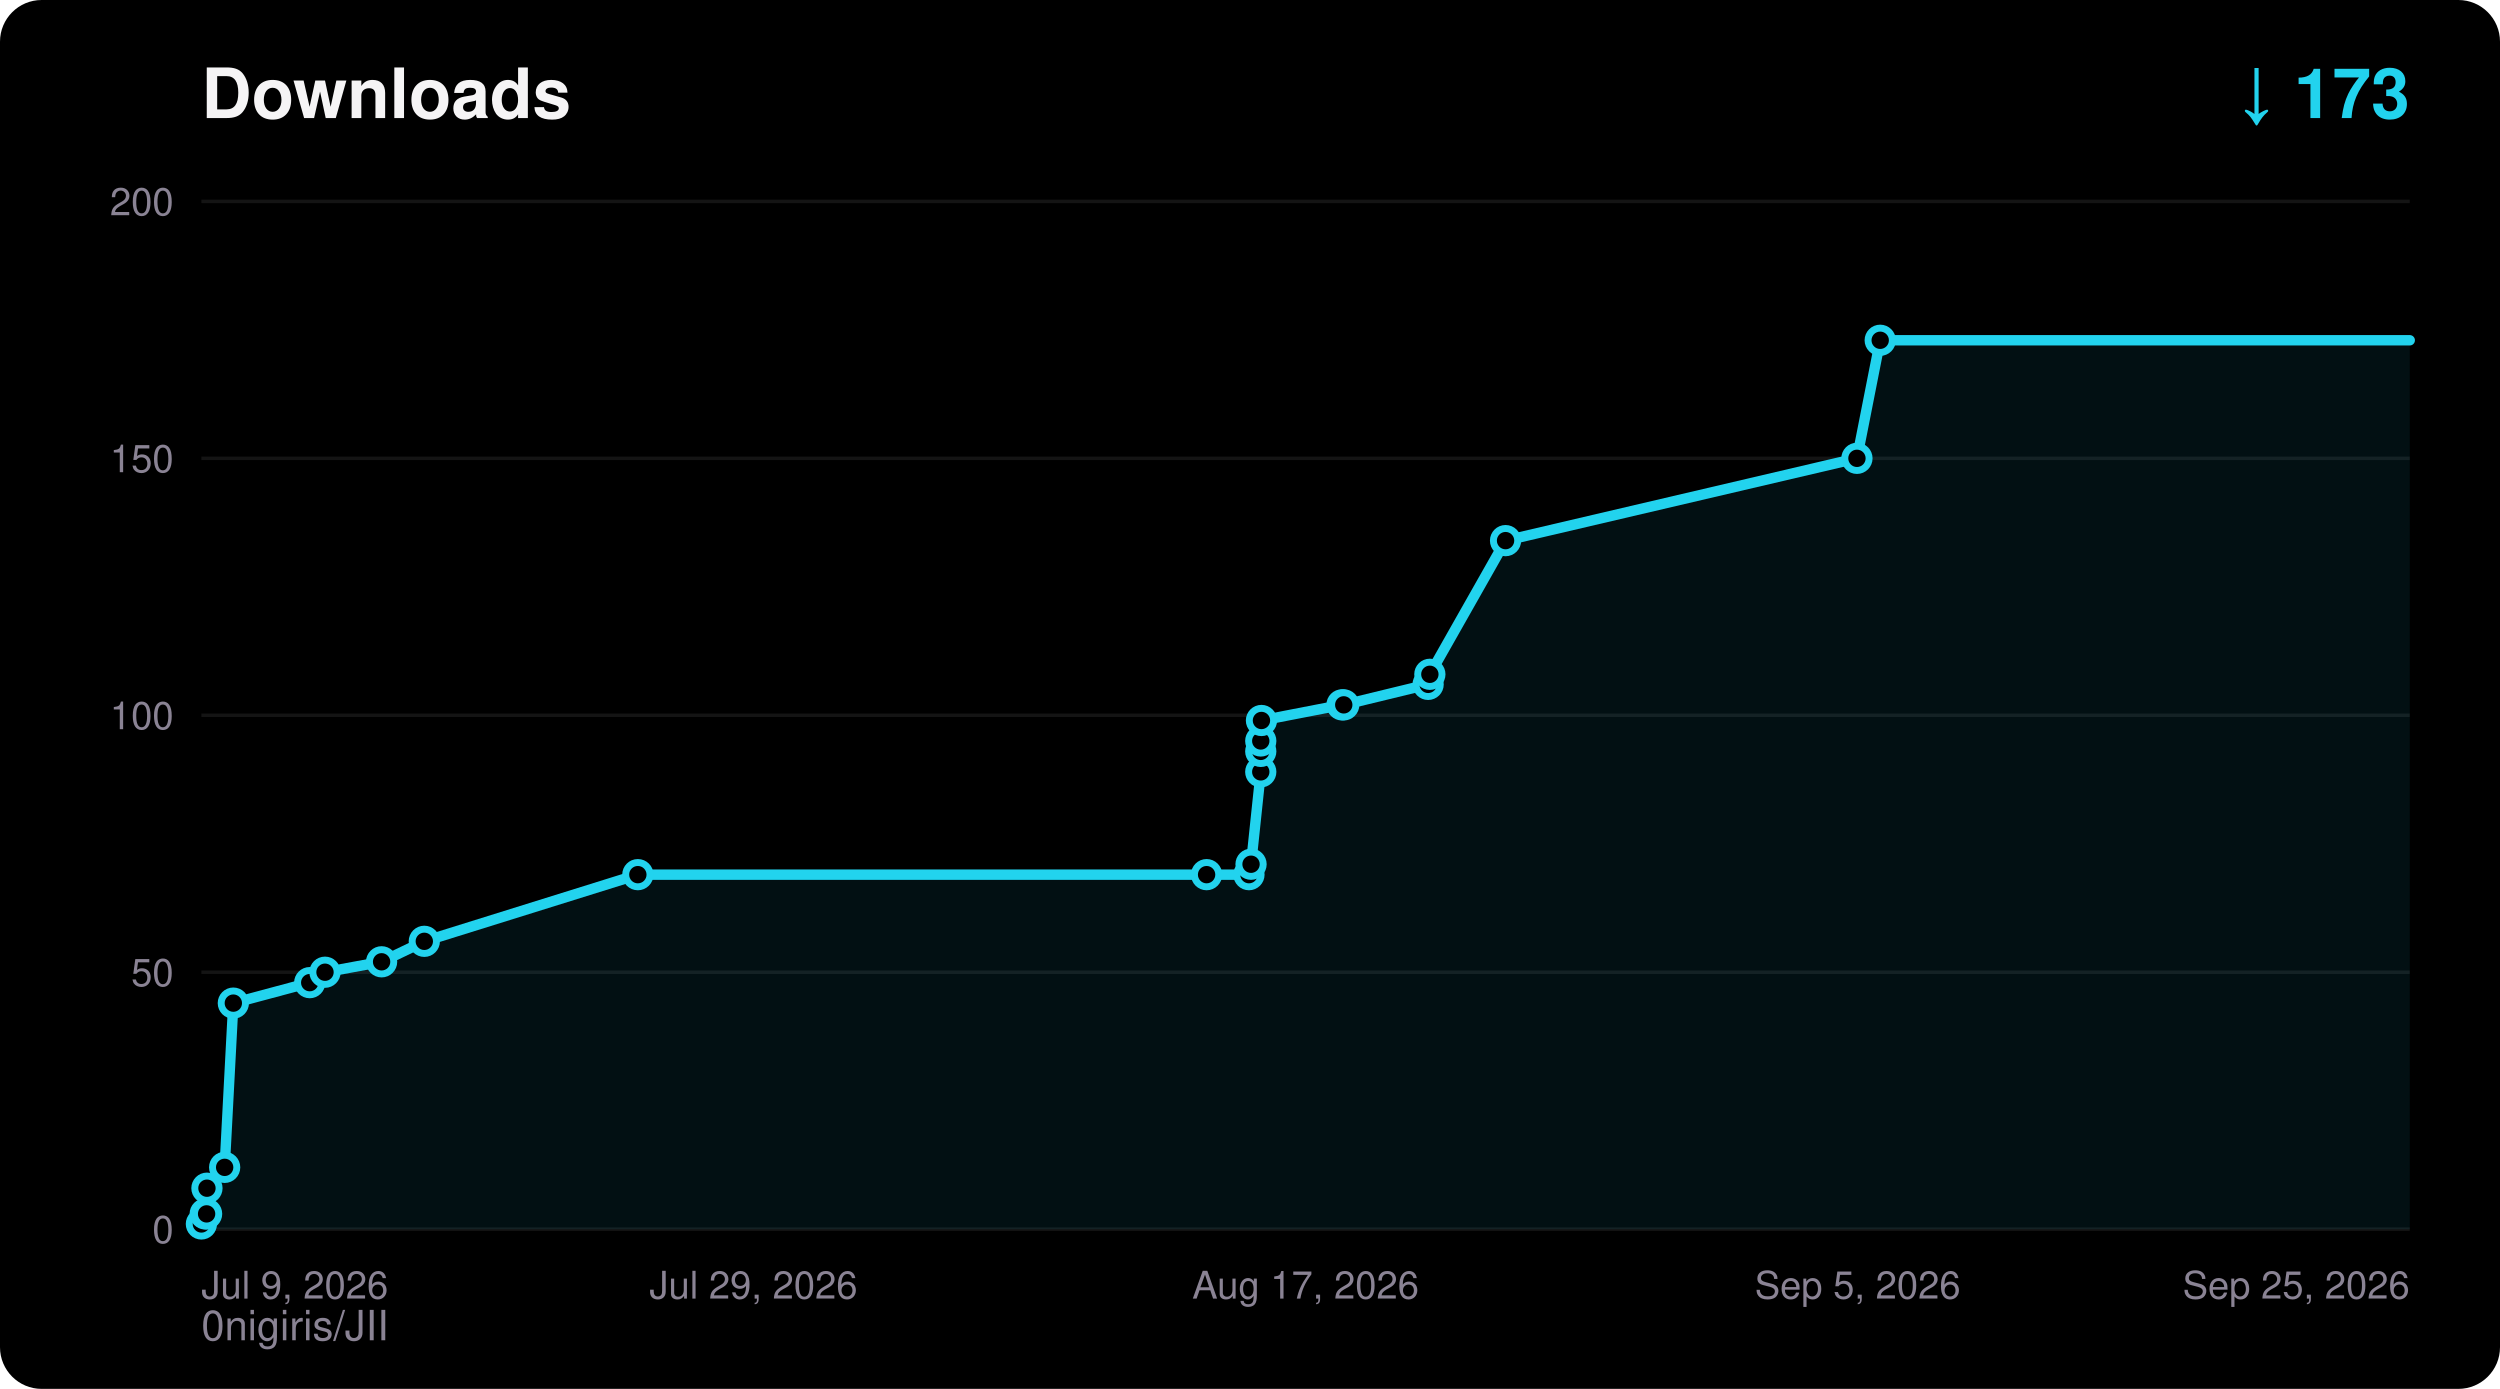
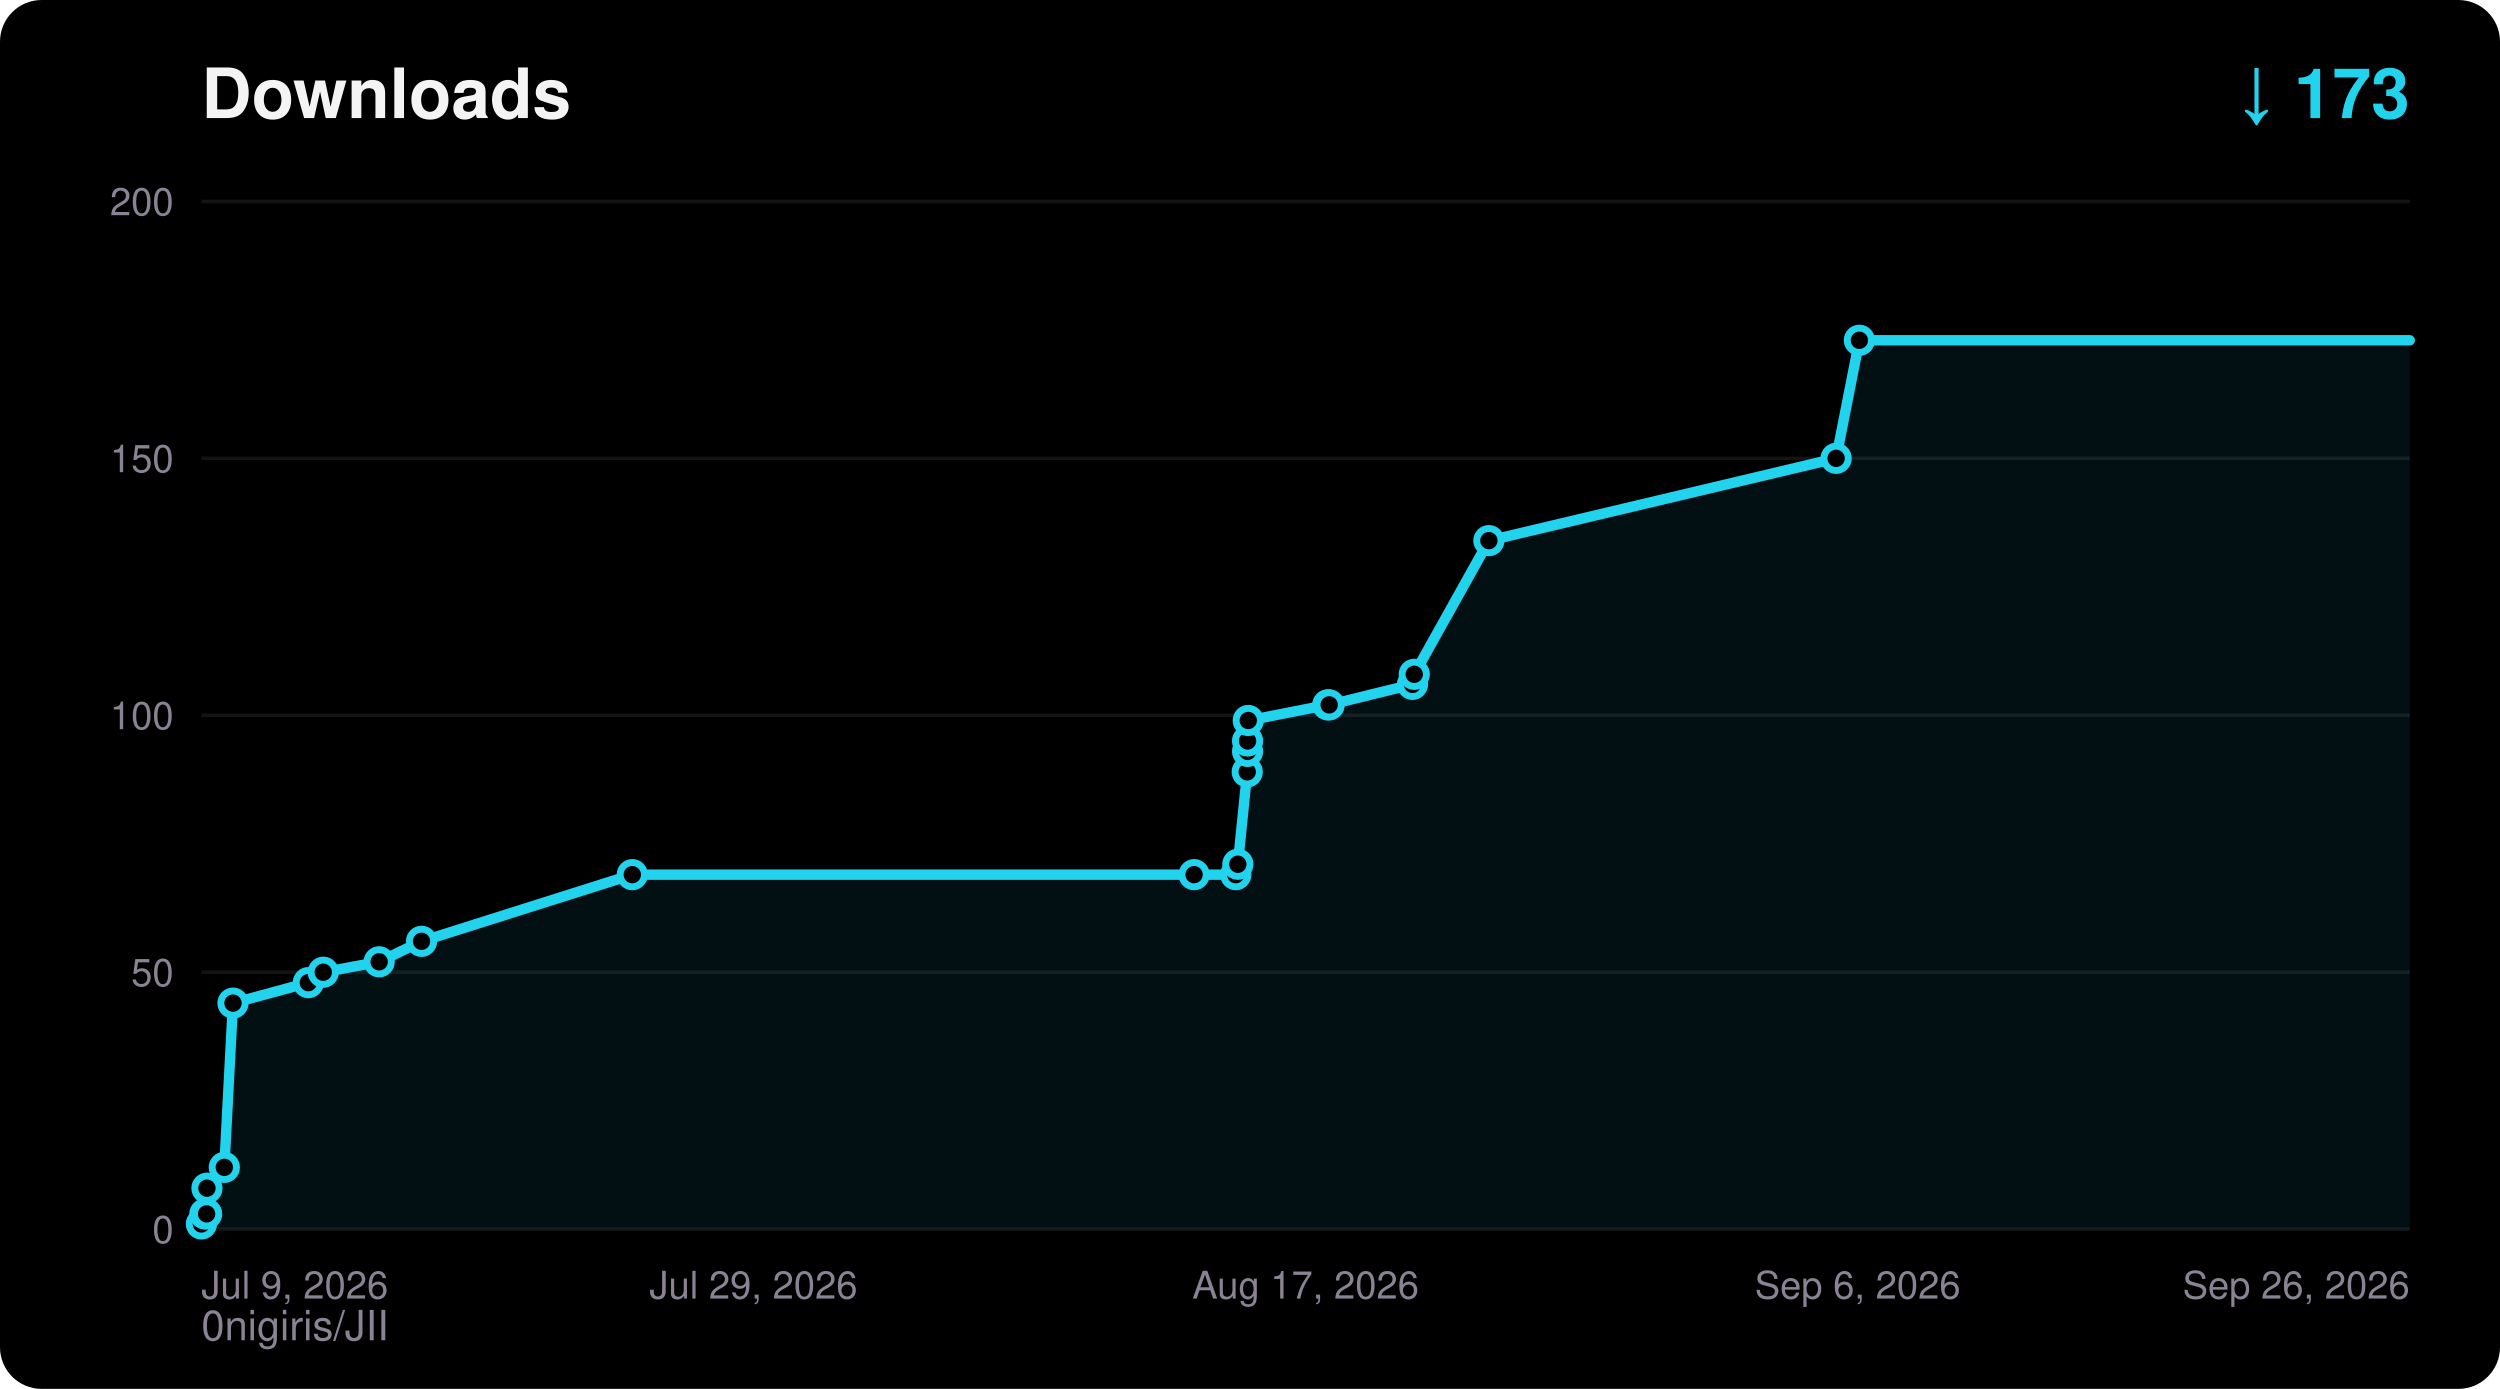
<svg xmlns="http://www.w3.org/2000/svg" width="720" height="400" viewBox="0 0 720 400" font-family="ui-sans-serif,Segoe UI,Helvetica,Arial,sans-serif">
  <rect width="720" height="400" rx="12" fill="#000000" />
  <text x="58" y="34" fill="#F5F4F5" font-size="20" font-weight="700">Downloads</text>
  <text x="694" y="34" fill="#22D3EE" font-size="20" font-weight="700" text-anchor="end">↓ 173</text>
  <text x="58" y="386" fill="#8A8394" font-size="12">0nigiris/JII</text>
  <line x1="58" y1="354.0" x2="694" y2="354.0" stroke="#FFFFFF14" stroke-width="1" />
  <text x="50" y="358.0" fill="#8A8394" font-size="11" text-anchor="end">0</text>
  <line x1="58" y1="280.0" x2="694" y2="280.0" stroke="#FFFFFF14" stroke-width="1" />
  <text x="50" y="284.0" fill="#8A8394" font-size="11" text-anchor="end">50</text>
  <line x1="58" y1="206.0" x2="694" y2="206.0" stroke="#FFFFFF14" stroke-width="1" />
  <text x="50" y="210.0" fill="#8A8394" font-size="11" text-anchor="end">100</text>
  <line x1="58" y1="132.0" x2="694" y2="132.0" stroke="#FFFFFF14" stroke-width="1" />
  <text x="50" y="136.0" fill="#8A8394" font-size="11" text-anchor="end">150</text>
  <line x1="58" y1="58.0" x2="694" y2="58.0" stroke="#FFFFFF14" stroke-width="1" />
  <text x="50" y="62.0" fill="#8A8394" font-size="11" text-anchor="end">200</text>
  <text x="58.0" y="374.0" fill="#8A8394" font-size="11" text-anchor="start">Jul 9, 2026</text>
  <text x="217.0" y="374.0" fill="#8A8394" font-size="11" text-anchor="middle">Jul 29, 2026</text>
  <text x="376.0" y="374.0" fill="#8A8394" font-size="11" text-anchor="middle">Aug 17, 2026</text>
-   <text x="535.0" y="374.0" fill="#8A8394" font-size="11" text-anchor="middle">Sep 5, 2026</text>
-   <text x="694.0" y="374.0" fill="#8A8394" font-size="11" text-anchor="end">Sep 25, 2026</text>
-   <polygon points="58.0,354.0 58.0,352.5 59.1,349.6 59.5,349.6 59.6,342.2 64.7,336.2 67.2,288.9 89.2,283.0 93.6,280.0 109.9,277.0 122.2,271.1 183.7,251.9 347.5,251.9 359.7,251.9 360.3,248.9 363.1,222.3 363.1,216.4 363.1,213.4 363.3,207.5 386.5,203.0 387.0,203.0 411.3,197.1 411.8,194.2 433.6,155.7 534.8,132.0 541.5,98.0 694.0,98.0 694.0,354.0" fill="#22D3EE" fill-opacity="0.08" />
-   <polyline points="58.0,352.5 59.1,349.6 59.5,349.6 59.6,342.2 64.7,336.2 67.2,288.9 89.2,283.0 93.6,280.0 109.9,277.0 122.2,271.1 183.7,251.9 347.5,251.9 359.7,251.9 360.3,248.9 363.1,222.3 363.1,216.4 363.1,213.4 363.3,207.5 386.5,203.0 387.0,203.0 411.3,197.1 411.8,194.2 433.6,155.7 534.8,132.0 541.5,98.0 694.0,98.0" fill="none" stroke="#22D3EE" stroke-width="3" stroke-linejoin="round" stroke-linecap="round" />
+   <text x="535.0" y="374.0" fill="#8A8394" font-size="11" text-anchor="middle">Sep 6, 2026</text>
+   <text x="694.0" y="374.0" fill="#8A8394" font-size="11" text-anchor="end">Sep 26, 2026</text>
+   <polygon points="58.0,354.0 58.0,352.5 59.0,349.6 59.5,349.6 59.6,342.2 64.6,336.2 67.1,288.9 88.8,283.0 93.1,280.0 109.2,277.0 121.4,271.1 182.1,251.9 343.9,251.9 355.9,251.9 356.5,248.9 359.2,222.3 359.3,216.4 359.3,213.4 359.5,207.5 382.4,203.0 382.8,203.0 406.8,197.1 407.3,194.2 428.8,155.7 528.8,132.0 535.5,98.0 694.0,98.0 694.0,354.0" fill="#22D3EE" fill-opacity="0.08" />
+   <polyline points="58.0,352.5 59.0,349.6 59.5,349.6 59.6,342.2 64.6,336.2 67.1,288.9 88.8,283.0 93.1,280.0 109.2,277.0 121.4,271.1 182.1,251.9 343.9,251.9 355.9,251.9 356.5,248.9 359.2,222.3 359.3,216.4 359.3,213.4 359.5,207.5 382.4,203.0 382.8,203.0 406.8,197.1 407.3,194.2 428.8,155.7 528.8,132.0 535.5,98.0 694.0,98.0" fill="none" stroke="#22D3EE" stroke-width="3" stroke-linejoin="round" stroke-linecap="round" />
  <circle cx="58.0" cy="352.5" r="3.5" fill="#000000" stroke="#22D3EE" stroke-width="2" />
-   <circle cx="59.1" cy="349.6" r="3.5" fill="#000000" stroke="#22D3EE" stroke-width="2" />
+   <circle cx="59.0" cy="349.6" r="3.5" fill="#000000" stroke="#22D3EE" stroke-width="2" />
  <circle cx="59.5" cy="349.6" r="3.5" fill="#000000" stroke="#22D3EE" stroke-width="2" />
  <circle cx="59.6" cy="342.2" r="3.5" fill="#000000" stroke="#22D3EE" stroke-width="2" />
-   <circle cx="64.7" cy="336.2" r="3.5" fill="#000000" stroke="#22D3EE" stroke-width="2" />
-   <circle cx="67.2" cy="288.9" r="3.5" fill="#000000" stroke="#22D3EE" stroke-width="2" />
-   <circle cx="89.2" cy="283.0" r="3.5" fill="#000000" stroke="#22D3EE" stroke-width="2" />
-   <circle cx="93.6" cy="280.0" r="3.5" fill="#000000" stroke="#22D3EE" stroke-width="2" />
-   <circle cx="109.9" cy="277.0" r="3.5" fill="#000000" stroke="#22D3EE" stroke-width="2" />
-   <circle cx="122.2" cy="271.1" r="3.5" fill="#000000" stroke="#22D3EE" stroke-width="2" />
-   <circle cx="183.7" cy="251.9" r="3.5" fill="#000000" stroke="#22D3EE" stroke-width="2" />
-   <circle cx="347.5" cy="251.9" r="3.5" fill="#000000" stroke="#22D3EE" stroke-width="2" />
-   <circle cx="359.7" cy="251.9" r="3.5" fill="#000000" stroke="#22D3EE" stroke-width="2" />
-   <circle cx="360.3" cy="248.9" r="3.5" fill="#000000" stroke="#22D3EE" stroke-width="2" />
-   <circle cx="363.1" cy="222.3" r="3.5" fill="#000000" stroke="#22D3EE" stroke-width="2" />
-   <circle cx="363.1" cy="216.4" r="3.5" fill="#000000" stroke="#22D3EE" stroke-width="2" />
-   <circle cx="363.1" cy="213.4" r="3.5" fill="#000000" stroke="#22D3EE" stroke-width="2" />
-   <circle cx="363.3" cy="207.5" r="3.5" fill="#000000" stroke="#22D3EE" stroke-width="2" />
-   <circle cx="386.5" cy="203.0" r="3.5" fill="#000000" stroke="#22D3EE" stroke-width="2" />
-   <circle cx="387.0" cy="203.0" r="3.5" fill="#000000" stroke="#22D3EE" stroke-width="2" />
-   <circle cx="411.3" cy="197.1" r="3.5" fill="#000000" stroke="#22D3EE" stroke-width="2" />
-   <circle cx="411.8" cy="194.2" r="3.5" fill="#000000" stroke="#22D3EE" stroke-width="2" />
-   <circle cx="433.6" cy="155.7" r="3.5" fill="#000000" stroke="#22D3EE" stroke-width="2" />
-   <circle cx="534.8" cy="132.0" r="3.5" fill="#000000" stroke="#22D3EE" stroke-width="2" />
-   <circle cx="541.5" cy="98.0" r="3.5" fill="#000000" stroke="#22D3EE" stroke-width="2" />
+   <circle cx="64.6" cy="336.2" r="3.5" fill="#000000" stroke="#22D3EE" stroke-width="2" />
+   <circle cx="67.1" cy="288.9" r="3.5" fill="#000000" stroke="#22D3EE" stroke-width="2" />
+   <circle cx="88.8" cy="283.0" r="3.5" fill="#000000" stroke="#22D3EE" stroke-width="2" />
+   <circle cx="93.1" cy="280.0" r="3.5" fill="#000000" stroke="#22D3EE" stroke-width="2" />
+   <circle cx="109.2" cy="277.0" r="3.5" fill="#000000" stroke="#22D3EE" stroke-width="2" />
+   <circle cx="121.4" cy="271.1" r="3.5" fill="#000000" stroke="#22D3EE" stroke-width="2" />
+   <circle cx="182.1" cy="251.9" r="3.5" fill="#000000" stroke="#22D3EE" stroke-width="2" />
+   <circle cx="343.9" cy="251.9" r="3.5" fill="#000000" stroke="#22D3EE" stroke-width="2" />
+   <circle cx="355.9" cy="251.9" r="3.5" fill="#000000" stroke="#22D3EE" stroke-width="2" />
+   <circle cx="356.5" cy="248.9" r="3.5" fill="#000000" stroke="#22D3EE" stroke-width="2" />
+   <circle cx="359.2" cy="222.3" r="3.5" fill="#000000" stroke="#22D3EE" stroke-width="2" />
+   <circle cx="359.3" cy="216.4" r="3.5" fill="#000000" stroke="#22D3EE" stroke-width="2" />
+   <circle cx="359.3" cy="213.4" r="3.5" fill="#000000" stroke="#22D3EE" stroke-width="2" />
+   <circle cx="359.5" cy="207.5" r="3.5" fill="#000000" stroke="#22D3EE" stroke-width="2" />
+   <circle cx="382.4" cy="203.0" r="3.5" fill="#000000" stroke="#22D3EE" stroke-width="2" />
+   <circle cx="382.8" cy="203.0" r="3.5" fill="#000000" stroke="#22D3EE" stroke-width="2" />
+   <circle cx="406.8" cy="197.1" r="3.5" fill="#000000" stroke="#22D3EE" stroke-width="2" />
+   <circle cx="407.3" cy="194.2" r="3.5" fill="#000000" stroke="#22D3EE" stroke-width="2" />
+   <circle cx="428.8" cy="155.7" r="3.5" fill="#000000" stroke="#22D3EE" stroke-width="2" />
+   <circle cx="528.8" cy="132.0" r="3.5" fill="#000000" stroke="#22D3EE" stroke-width="2" />
+   <circle cx="535.5" cy="98.0" r="3.5" fill="#000000" stroke="#22D3EE" stroke-width="2" />
</svg>
